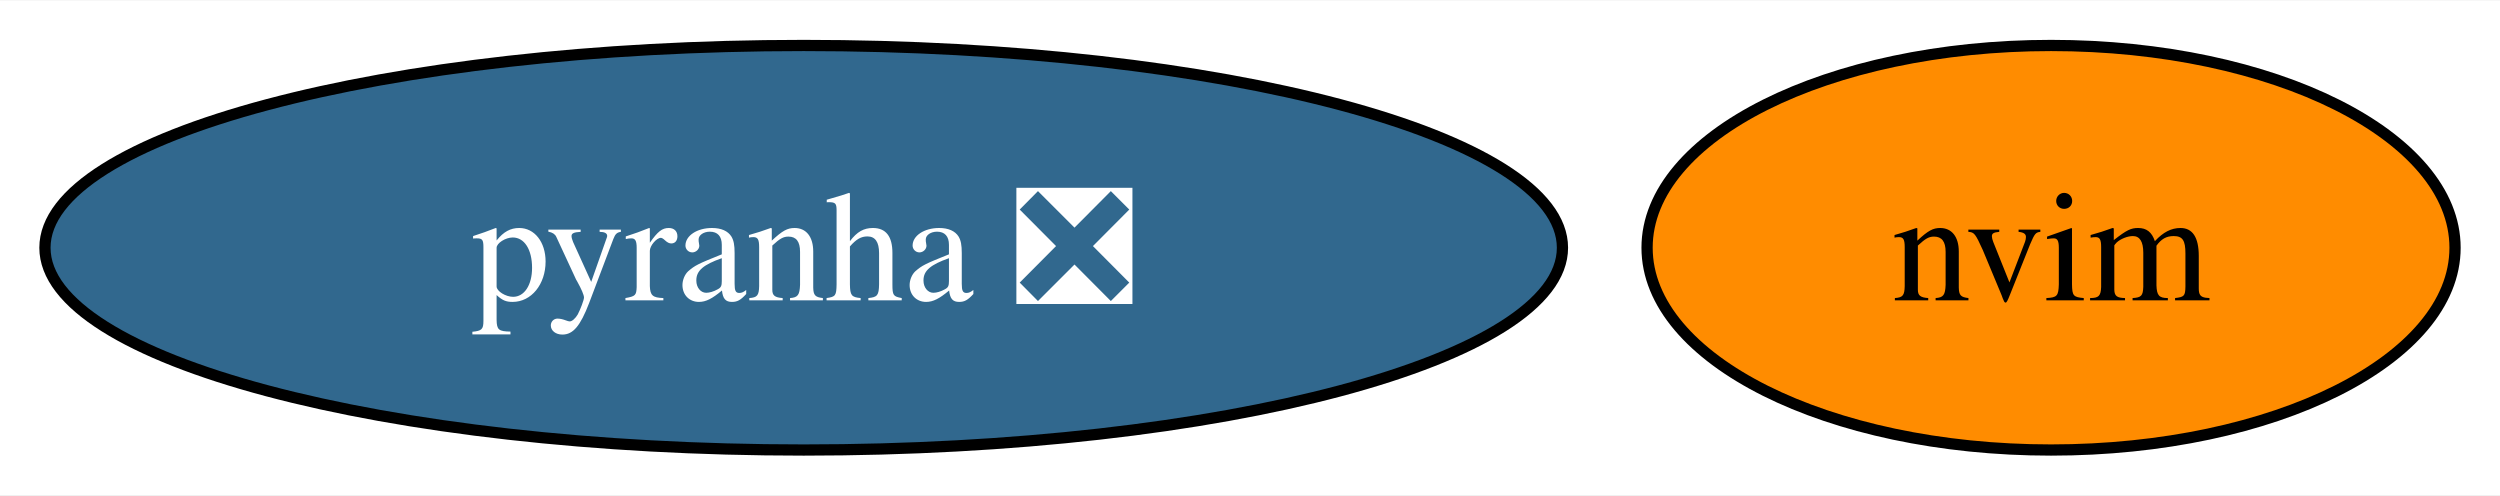
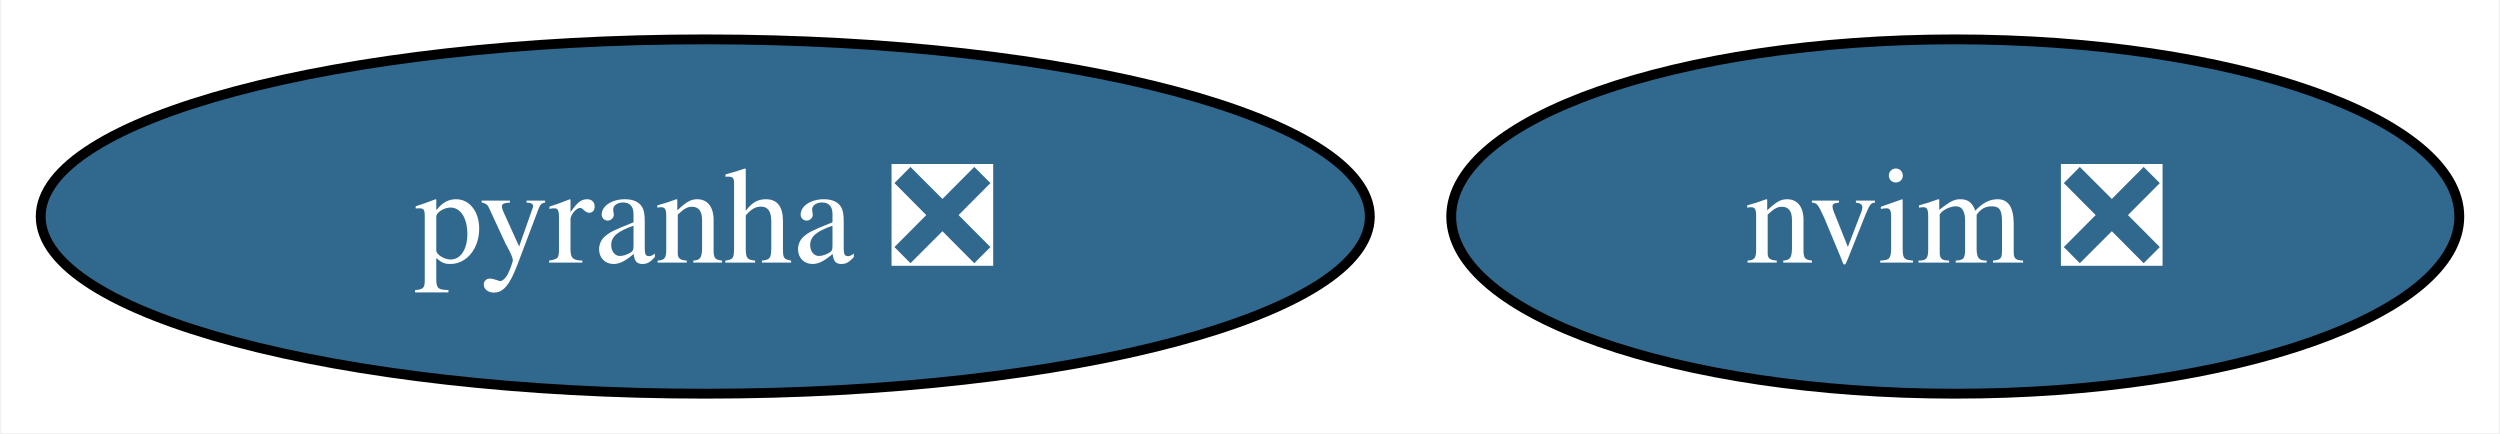
- <svg xmlns="http://www.w3.org/2000/svg" xmlns:xlink="http://www.w3.org/1999/xlink" width="222pt" height="44pt" viewBox="0.00 0.00 222.47 44.00">
+ <svg xmlns="http://www.w3.org/2000/svg" xmlns:xlink="http://www.w3.org/1999/xlink" width="254pt" height="44pt" viewBox="0.00 0.00 253.73 44.00">
  <g id="graph0" class="graph" transform="scale(1 1) rotate(0) translate(4 40)">
-     <polygon fill="white" stroke="none" points="-4,4 -4,-40 218.47,-40 218.47,4 -4,4" />
+     <polygon fill="white" stroke="none" points="-4,4 -4,-40 249.73,-40 249.73,4 -4,4" />
    <g id="node1" class="node">
      <g id="a_node1">
        <a xlink:href="https://github.com/conda-forge/pyranha-feedstock/pull/26" xlink:title="pyranha ❎">
          <ellipse fill="#31688e" stroke="black" cx="67.52" cy="-18" rx="67.52" ry="18" />
          <text text-anchor="middle" x="67.52" y="-13.32" font-family="Times,serif" font-size="14.00" fill="white">pyranha ❎</text>
        </a>
      </g>
    </g>
    <g id="node2" class="node">
      <g id="a_node2">
-         <a xlink:href="https://github.com/conda-forge/nvim-feedstock" xlink:title="nvim">
-           <ellipse fill="#ff8c00" stroke="black" cx="178.52" cy="-18" rx="35.95" ry="18" />
-           <text text-anchor="middle" x="178.52" y="-13.32" font-family="Times,serif" font-size="14.00">nvim</text>
+         <a xlink:href="https://github.com/conda-forge/nvim-feedstock/pull/2" xlink:title="nvim ❎">
+           <ellipse fill="#31688e" stroke="black" cx="194.52" cy="-18" rx="51.21" ry="18" />
+           <text text-anchor="middle" x="194.52" y="-13.32" font-family="Times,serif" font-size="14.00" fill="white">nvim ❎</text>
        </a>
      </g>
    </g>
  </g>
</svg>
